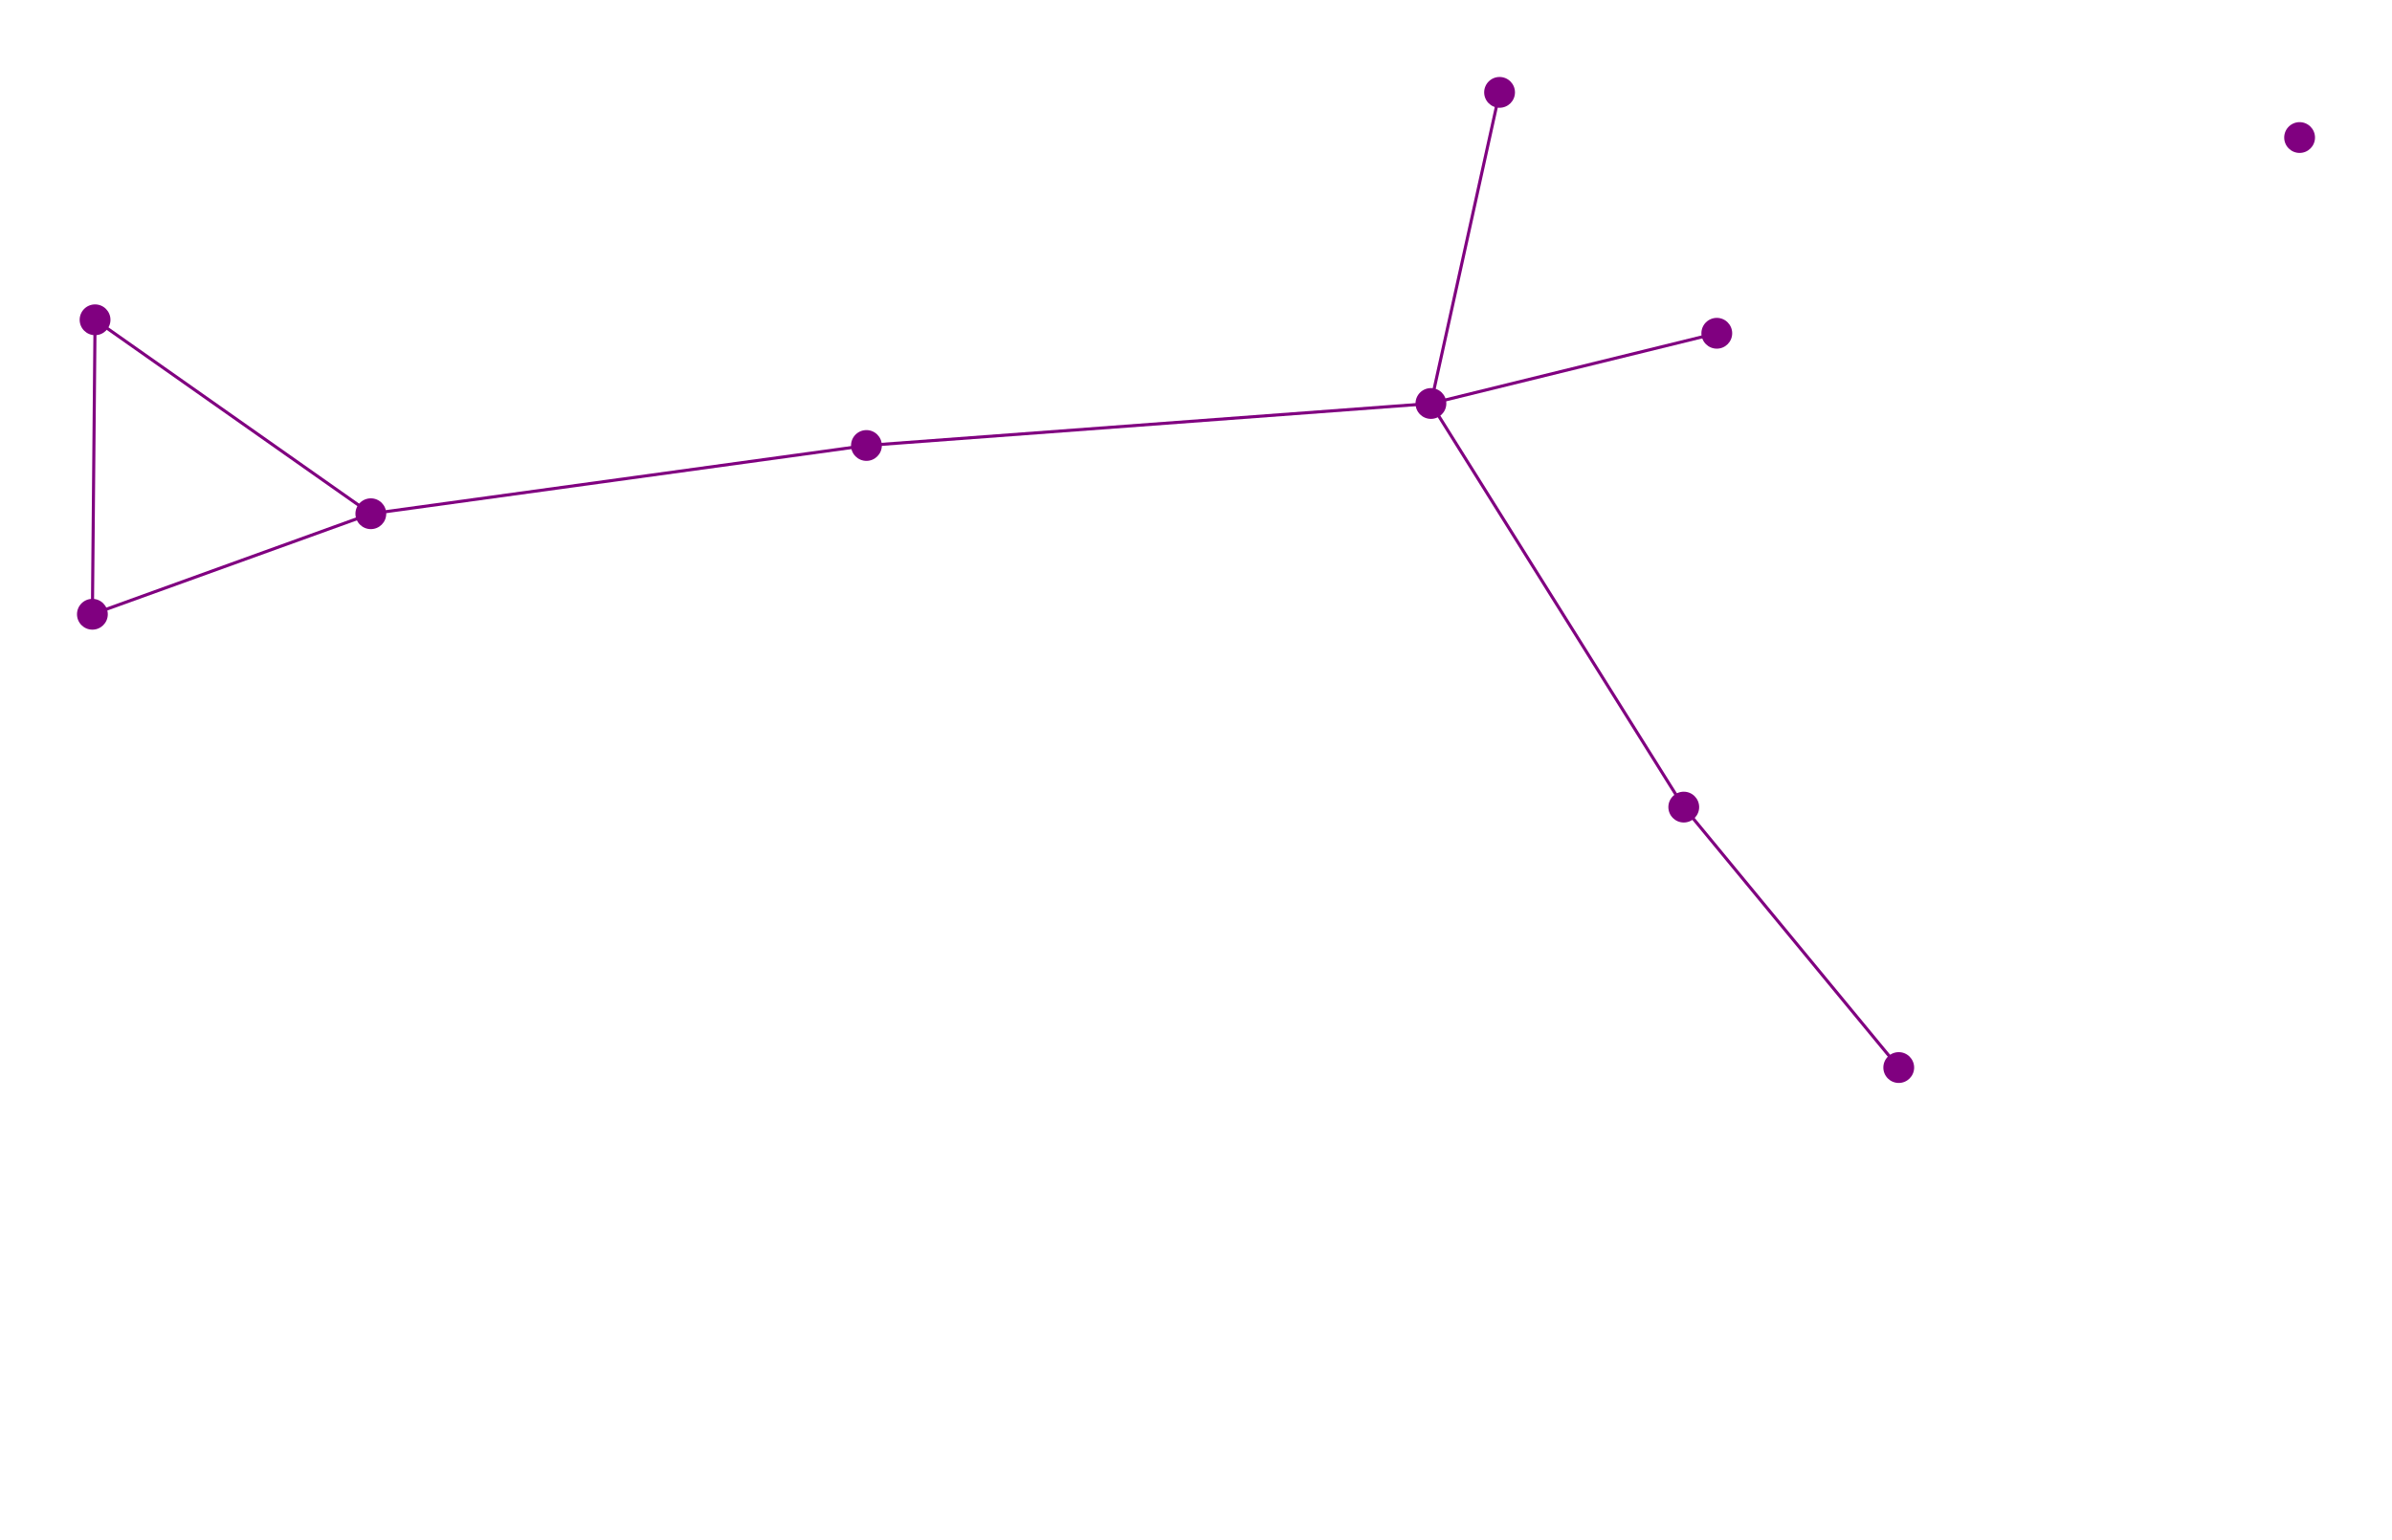
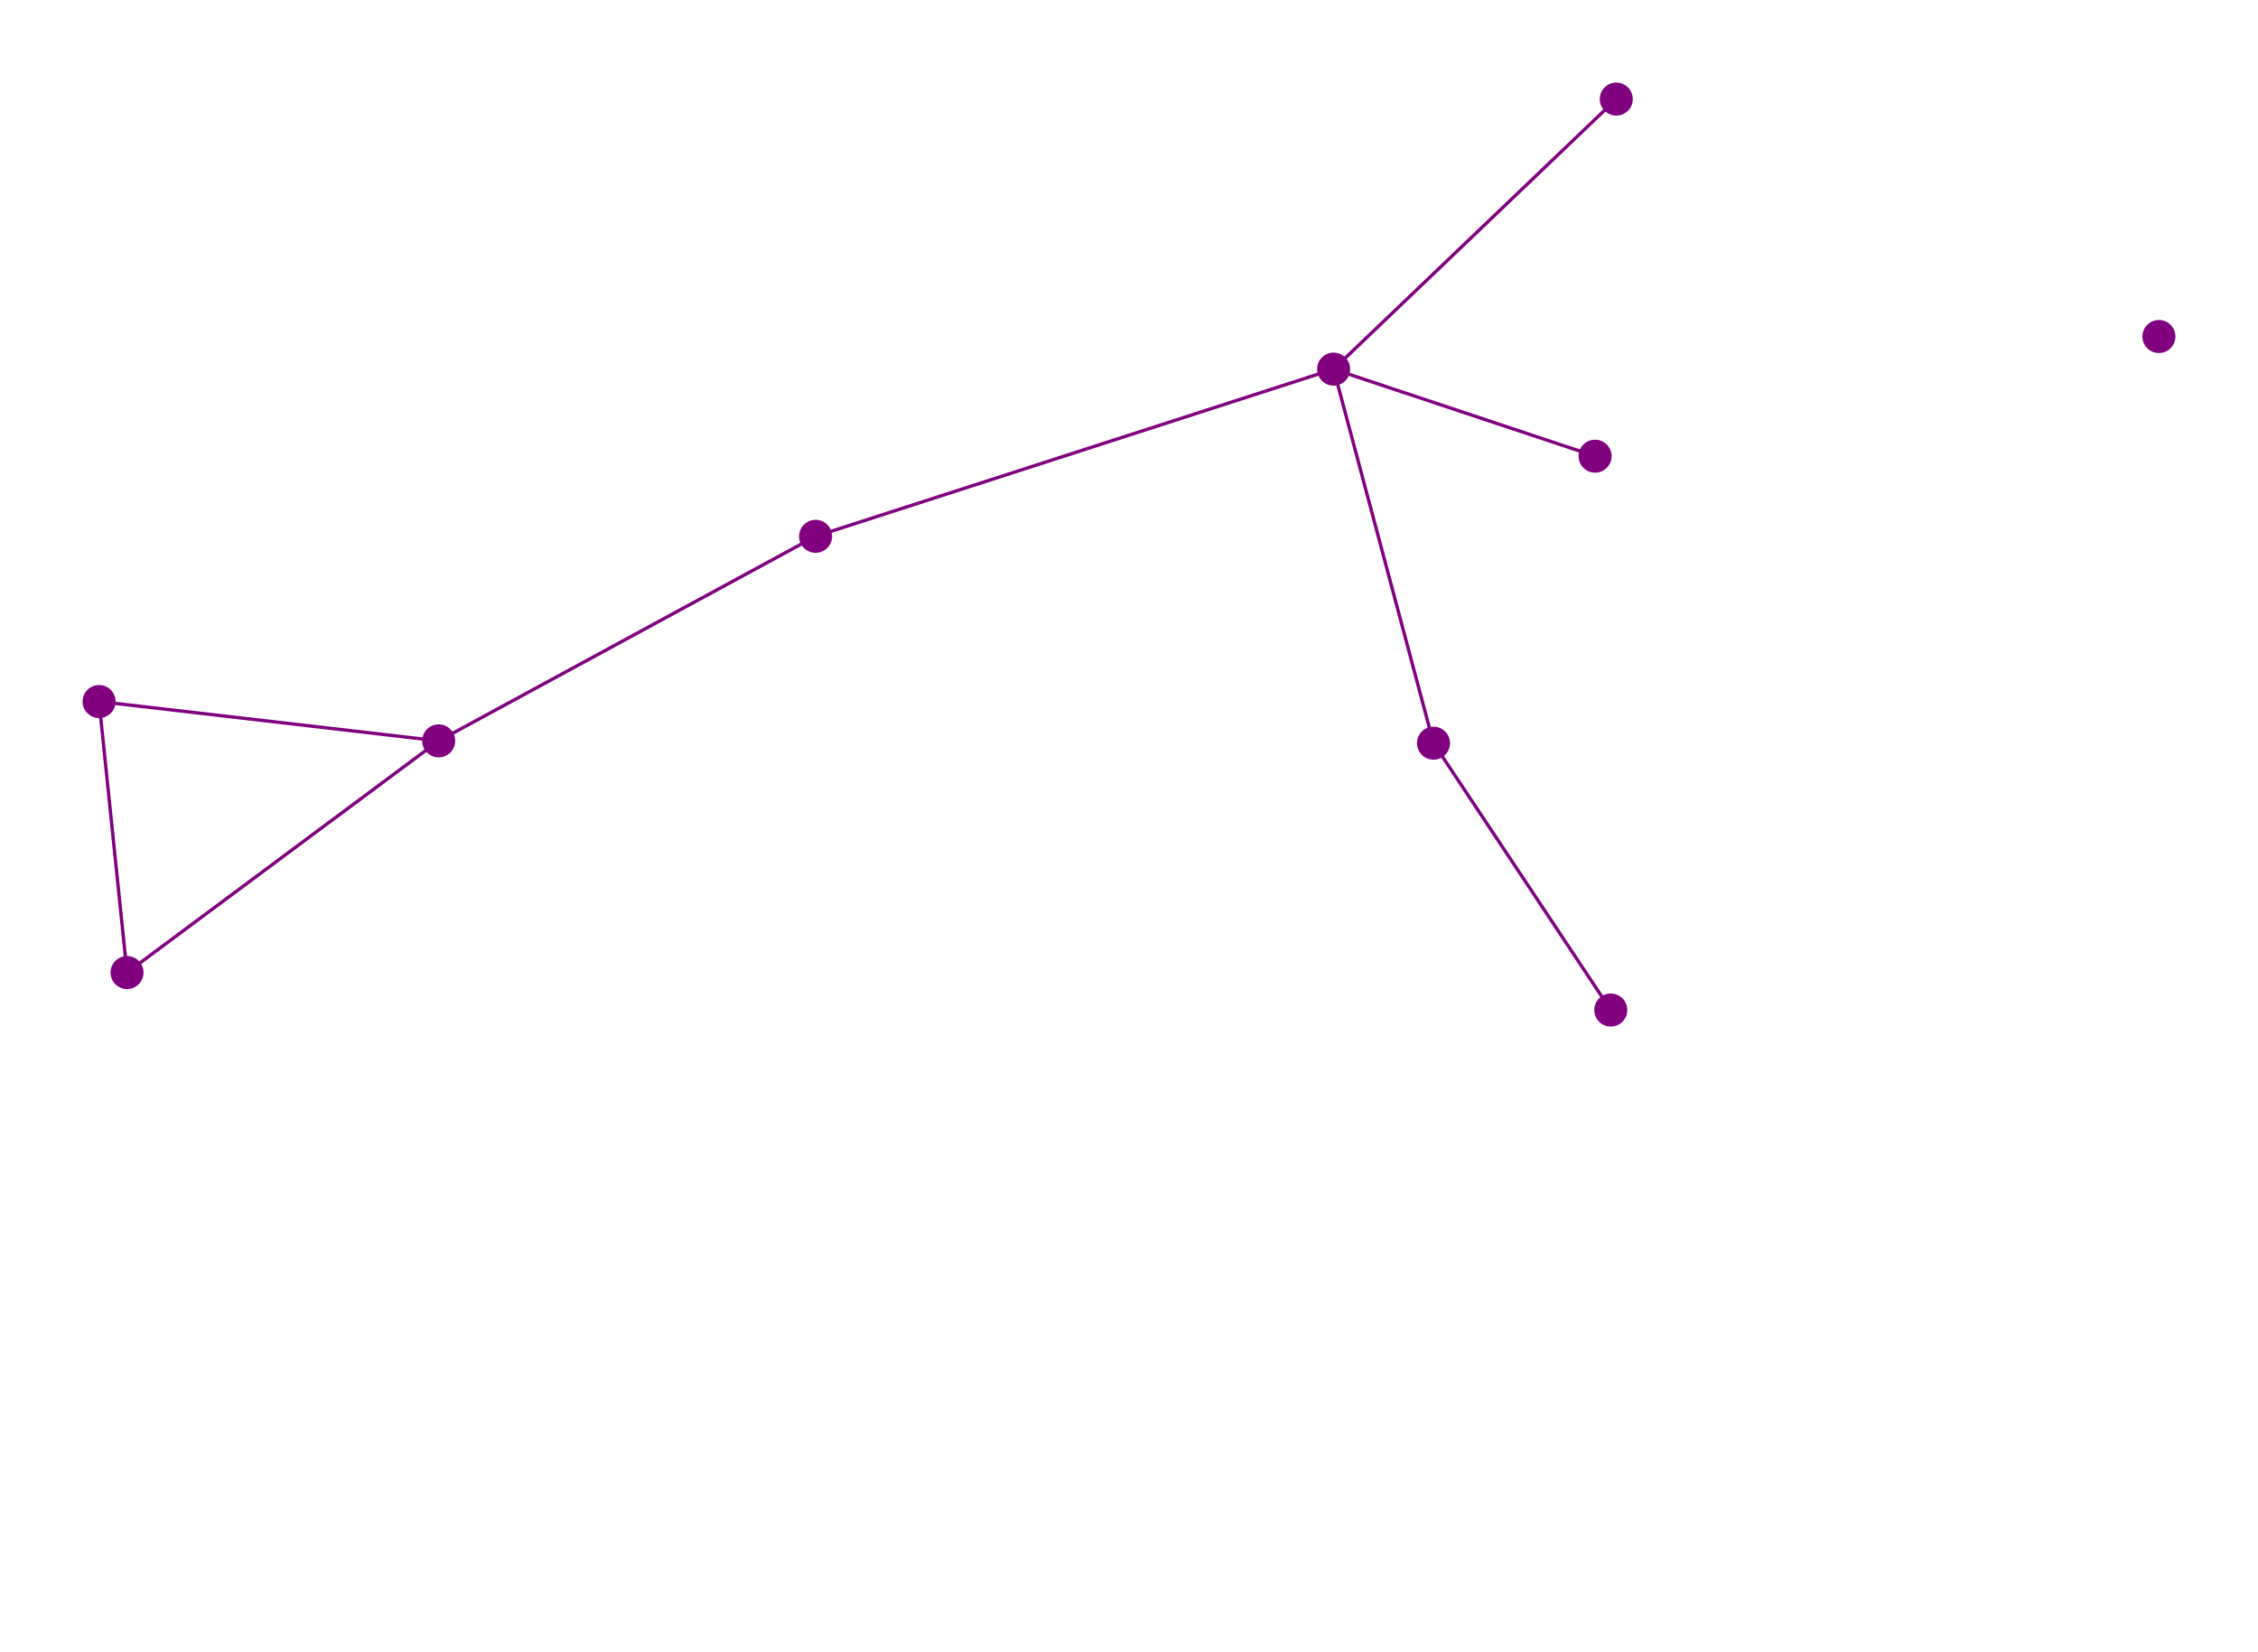
- <svg xmlns="http://www.w3.org/2000/svg" width="1553.30" height="1000.00">
+ <svg xmlns="http://www.w3.org/2000/svg" width="1367.37" height="1000.00">
  <style>

circle {fill: purple;}
line {stroke: purple; stroke-width: 2}

</style>
  <g>
-     <circle cx="973.78" cy="60.00" r="10" />
+     <circle cx="978.77" cy="60.00" r="10" />
  </g>
  <g>
-     <circle cx="562.64" cy="289.37" r="10" />
+     <circle cx="493.90" cy="324.76" r="10" />
  </g>
  <g>
-     <circle cx="929.20" cy="262.09" r="10" />
+     <circle cx="807.59" cy="223.53" r="10" />
  </g>
  <g>
-     <circle cx="240.81" cy="333.70" r="10" />
+     <circle cx="265.65" cy="448.64" r="10" />
  </g>
  <g>
-     <circle cx="61.73" cy="207.73" r="10" />
+     <circle cx="60.00" cy="424.82" r="10" />
  </g>
  <g>
-     <circle cx="60.00" cy="399.00" r="10" />
+     <circle cx="76.92" cy="588.93" r="10" />
  </g>
  <g>
-     <circle cx="1493.30" cy="89.34" r="10" />
+     <circle cx="1307.37" cy="203.78" r="10" />
  </g>
  <g>
-     <circle cx="1232.99" cy="693.44" r="10" />
+     <circle cx="975.43" cy="611.62" r="10" />
  </g>
  <g>
-     <circle cx="1114.84" cy="216.48" r="10" />
+     <circle cx="965.93" cy="276.24" r="10" />
  </g>
  <g>
-     <circle cx="1093.39" cy="524.26" r="10" />
+     <circle cx="868.08" cy="450.03" r="10" />
  </g>
-   <line x1="929.20" y1="262.09" x2="973.78" y2="60.00" />
-   <line x1="929.20" y1="262.09" x2="562.64" y2="289.37" />
-   <line x1="240.81" y1="333.70" x2="562.64" y2="289.37" />
-   <line x1="1114.84" y1="216.48" x2="929.20" y2="262.09" />
-   <line x1="1093.39" y1="524.26" x2="929.20" y2="262.09" />
-   <line x1="61.73" y1="207.73" x2="240.81" y2="333.70" />
-   <line x1="60.00" y1="399.00" x2="240.81" y2="333.70" />
-   <line x1="60.00" y1="399.00" x2="61.73" y2="207.73" />
-   <line x1="1093.39" y1="524.26" x2="1232.99" y2="693.44" />
+   <line x1="807.59" y1="223.53" x2="978.77" y2="60.00" />
+   <line x1="807.59" y1="223.53" x2="493.90" y2="324.76" />
+   <line x1="265.65" y1="448.64" x2="493.90" y2="324.76" />
+   <line x1="965.93" y1="276.24" x2="807.59" y2="223.53" />
+   <line x1="868.08" y1="450.03" x2="807.59" y2="223.53" />
+   <line x1="60.00" y1="424.82" x2="265.65" y2="448.64" />
+   <line x1="76.92" y1="588.93" x2="265.65" y2="448.64" />
+   <line x1="76.92" y1="588.93" x2="60.00" y2="424.82" />
+   <line x1="868.08" y1="450.03" x2="975.43" y2="611.62" />
</svg>
